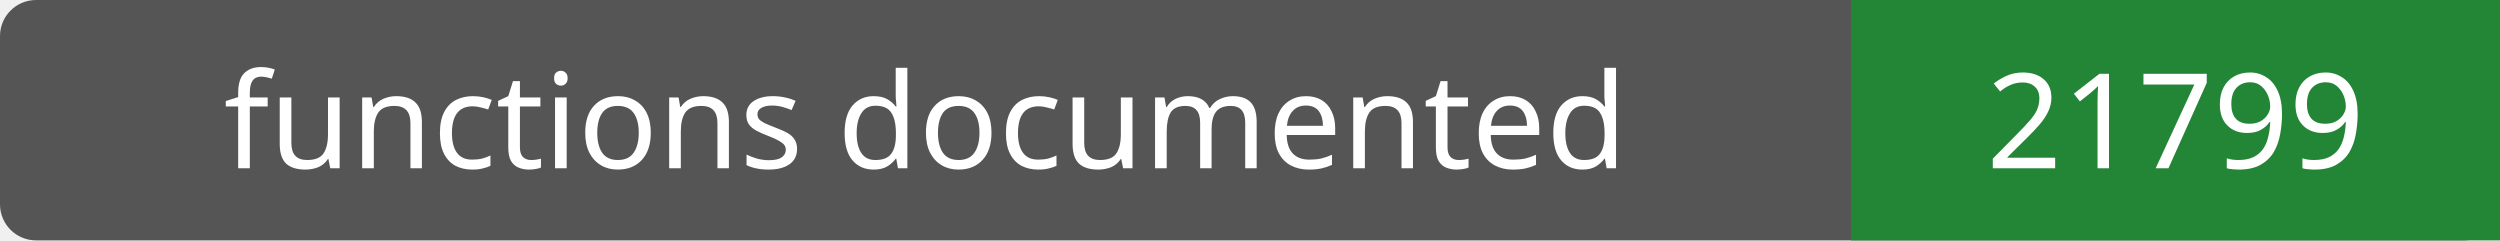
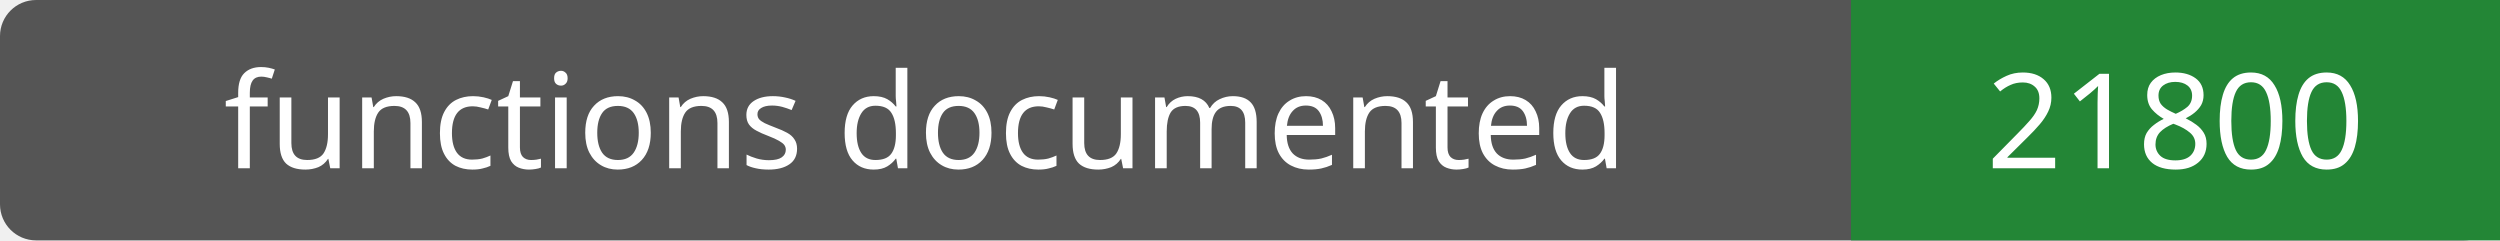
- <svg xmlns="http://www.w3.org/2000/svg" width="208" height="20" role="img" aria-label="functions documented: 21799">
+ <svg xmlns="http://www.w3.org/2000/svg" width="208" height="20" role="img" aria-label="functions documented: 21800">
  <rect width="208" height="20" rx="3" fill="#555" />
  <path fill="#238636" d="M154 0h54v20H154z" />
  <g fill="#fff" text-anchor="middle" font-family="Verdana,sans-serif" font-size="11">
    <text x="77.0" y="14">functions documented</text>
-     <text x="181.0" y="14">21799</text>
+     <text x="181.0" y="14">21800</text>
  </g>
</svg>
